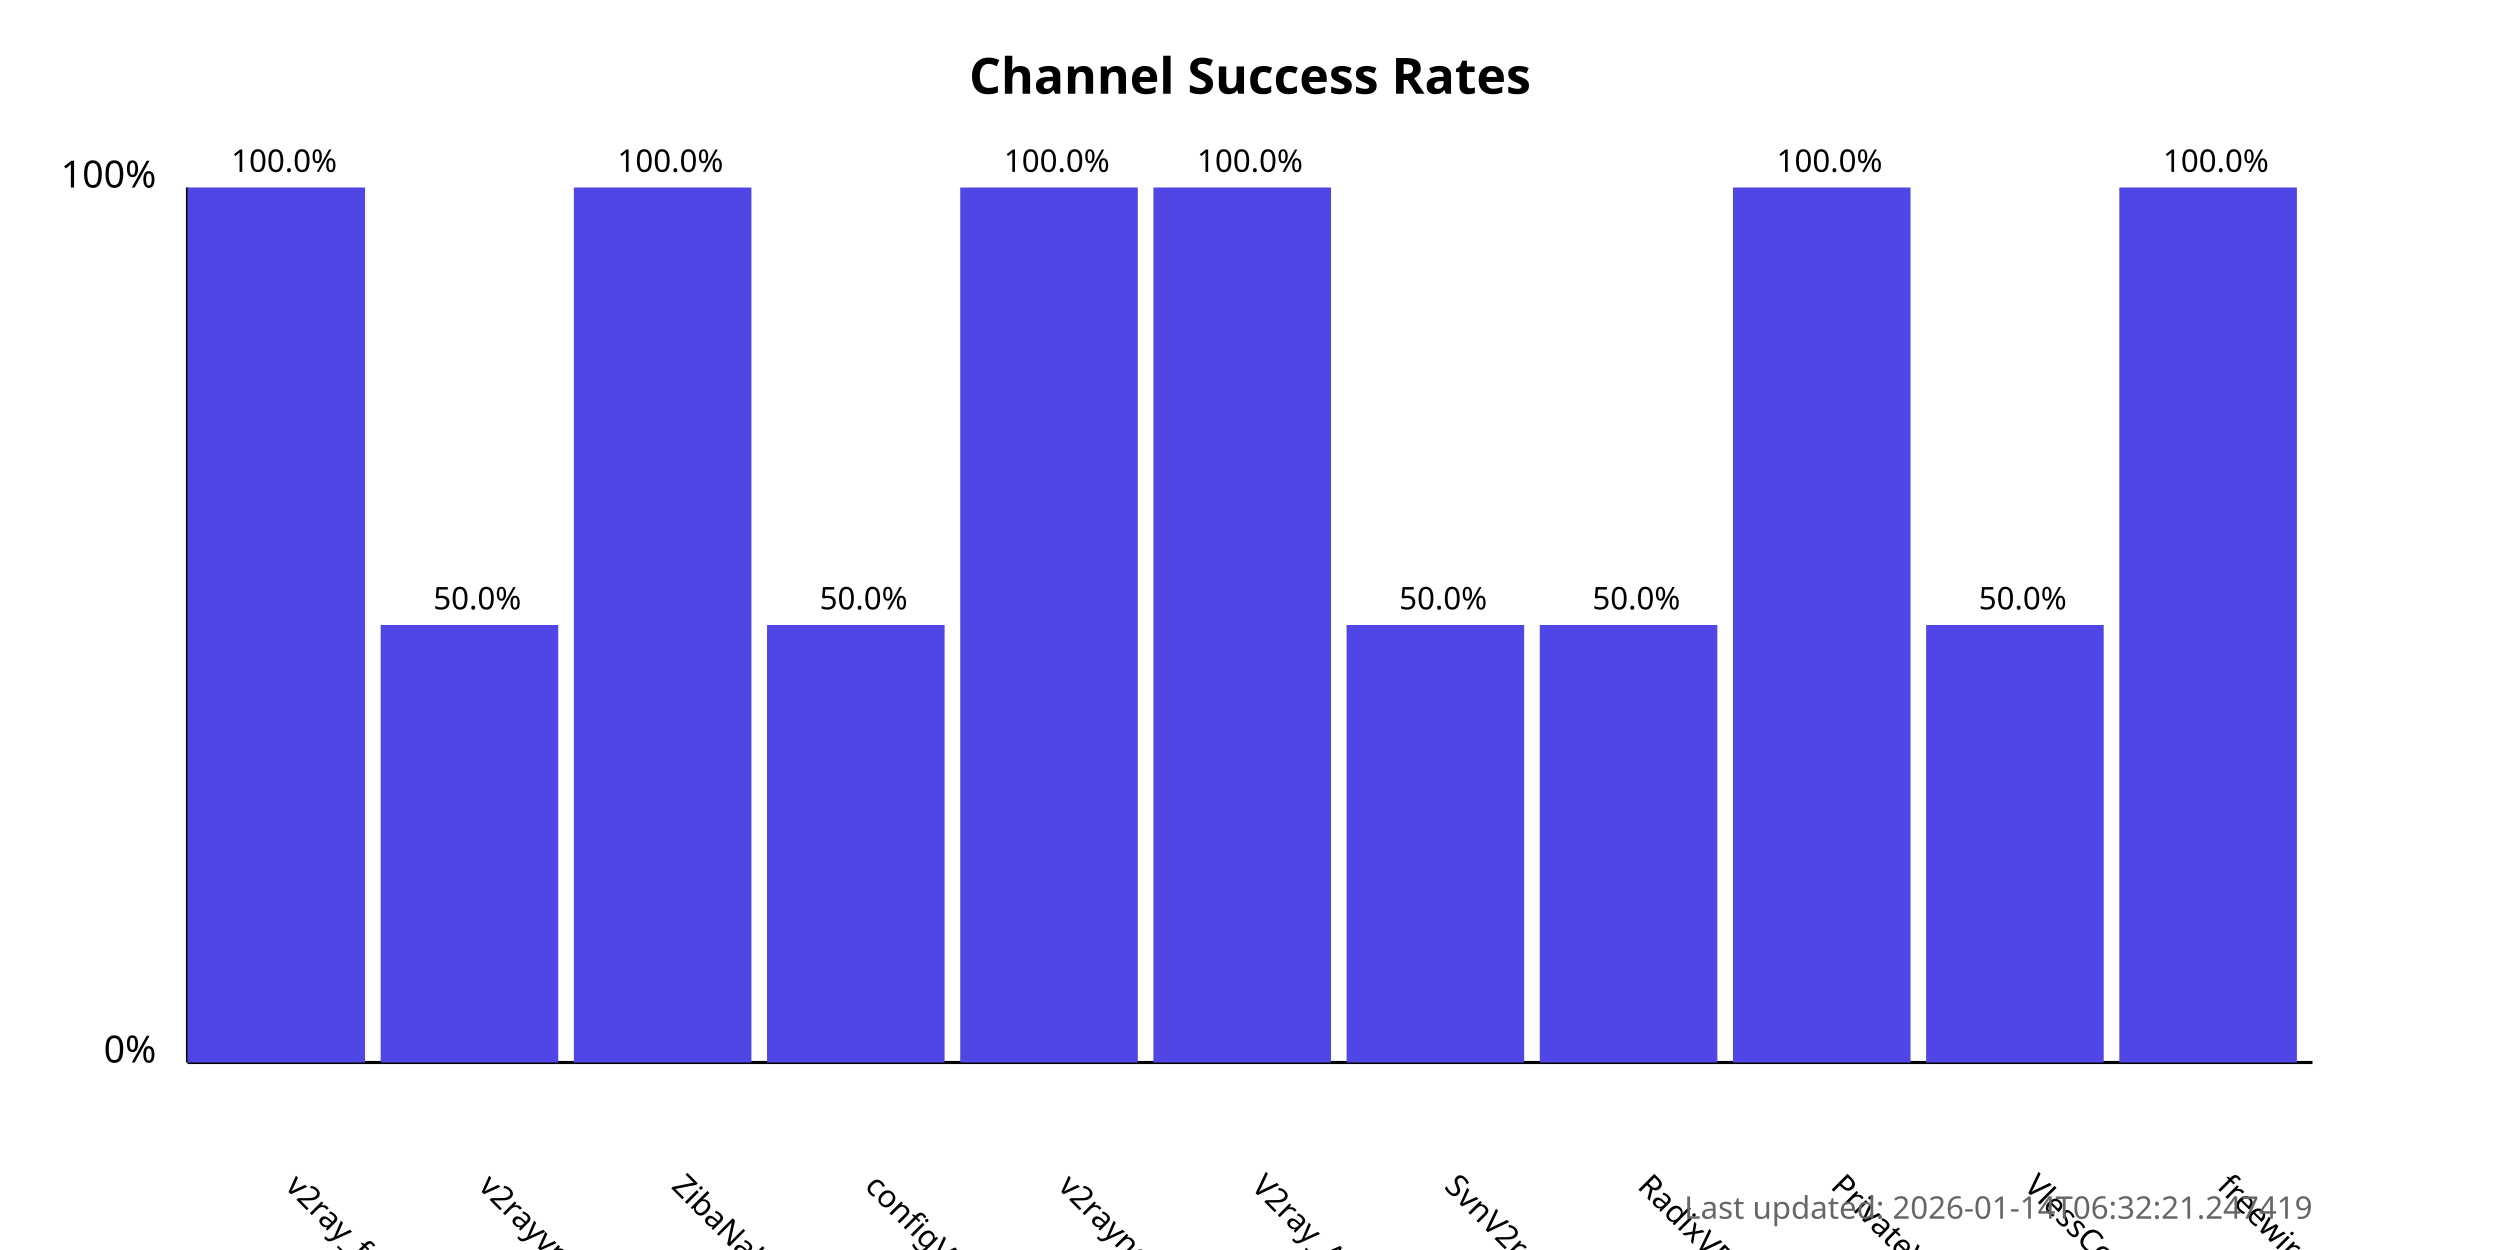
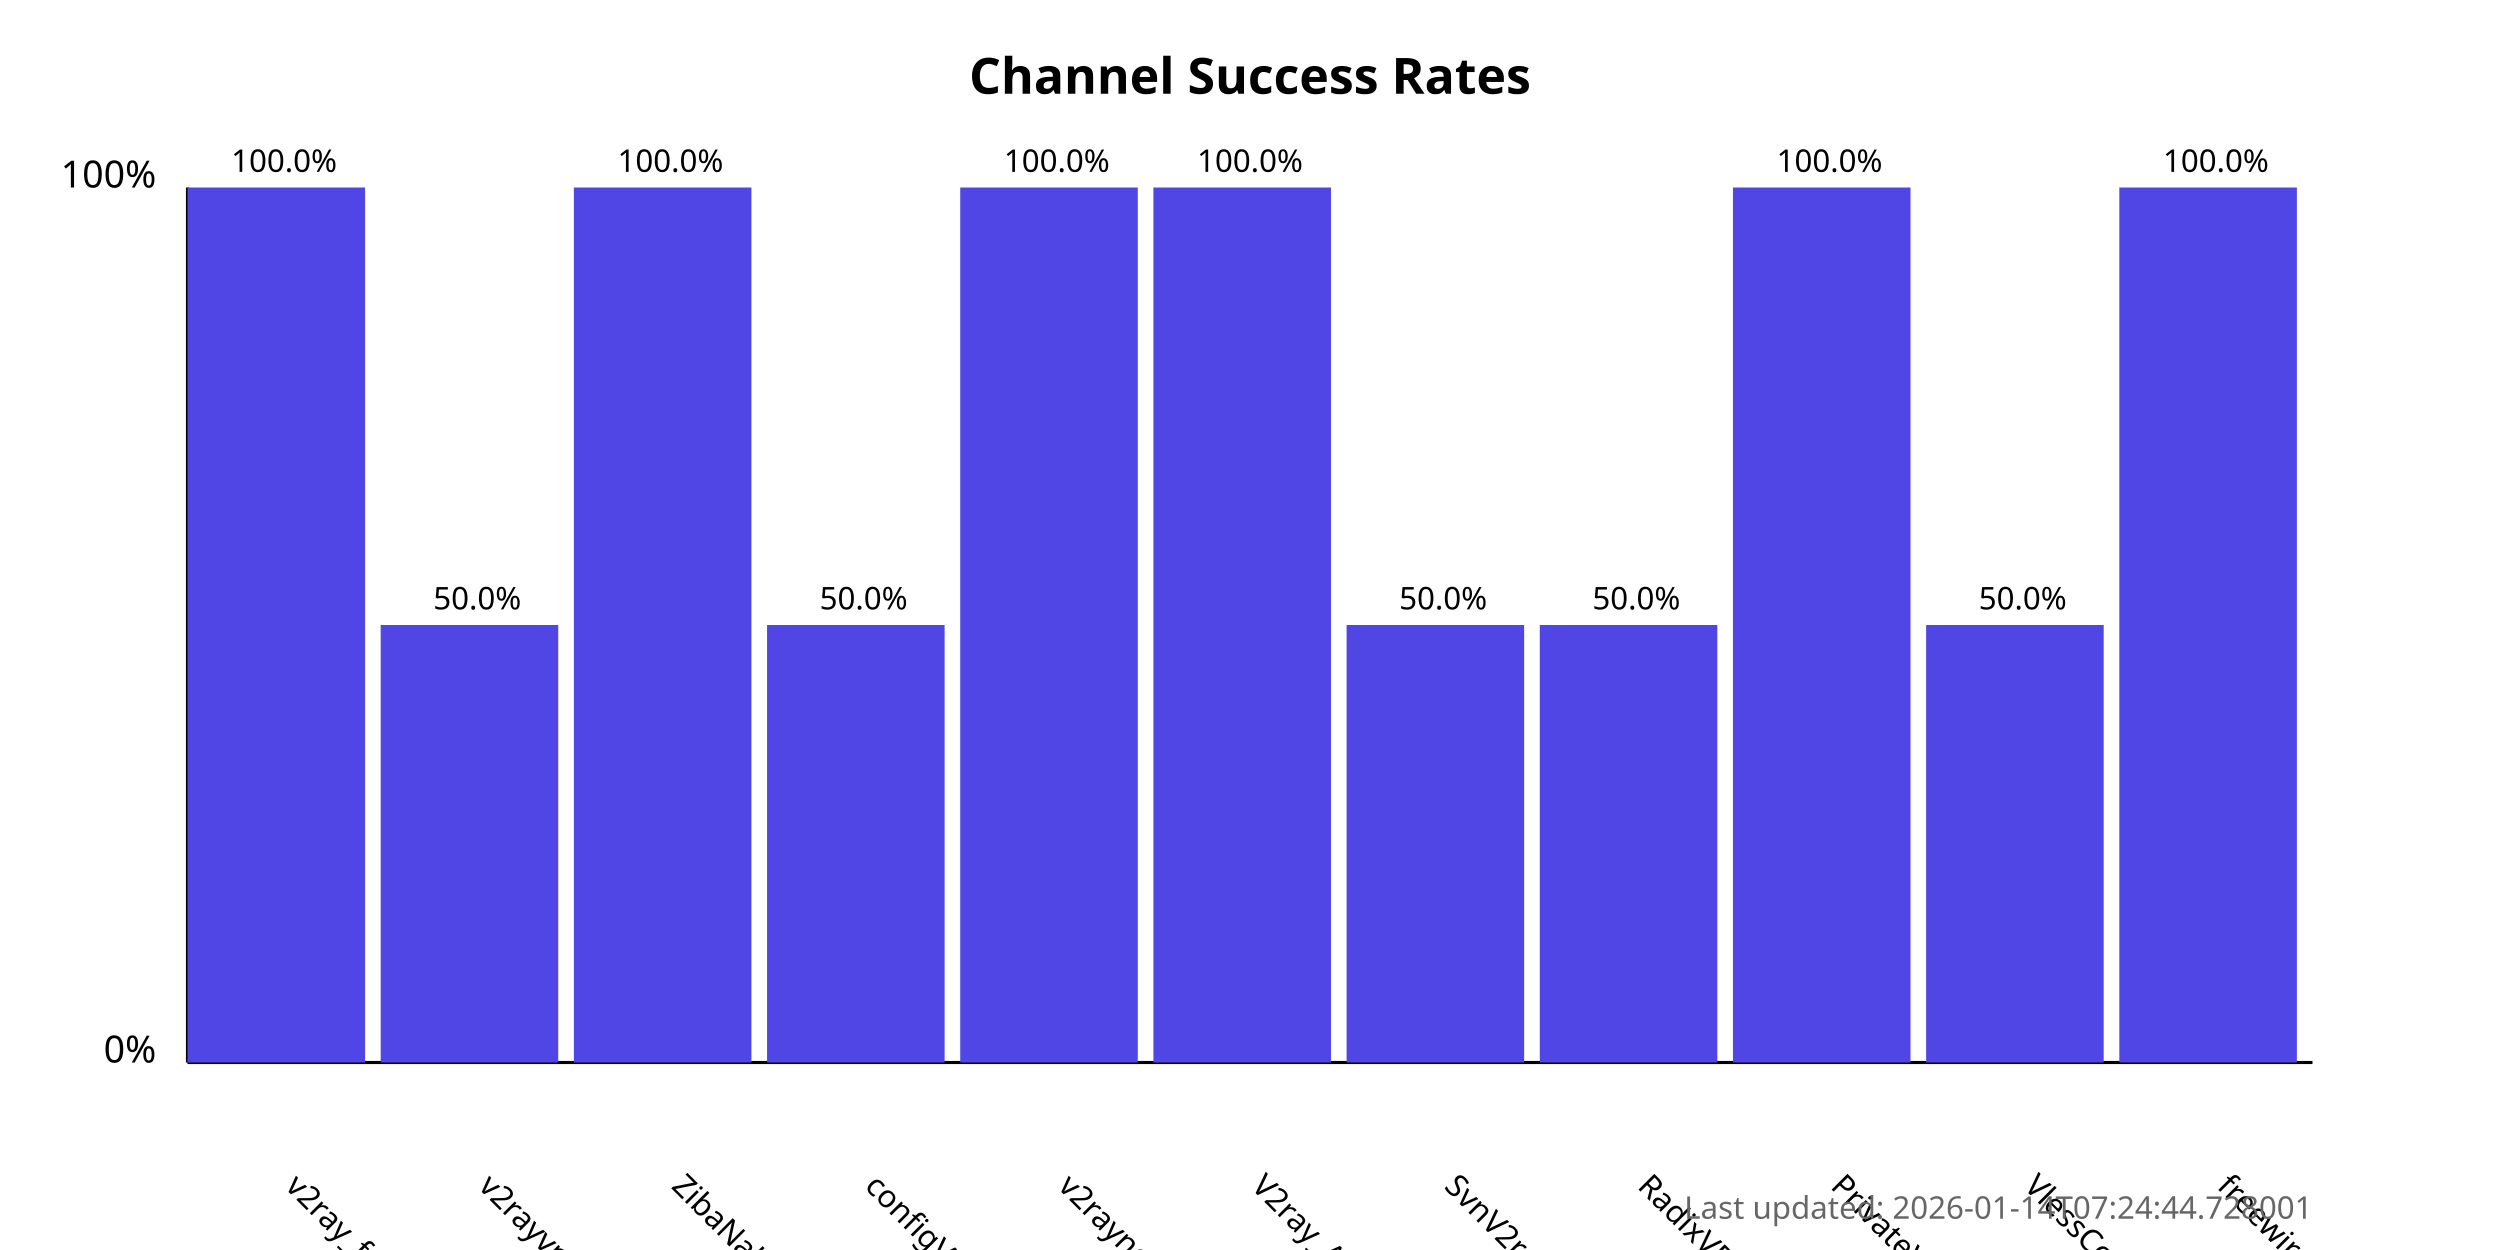
<svg xmlns="http://www.w3.org/2000/svg" width="800" height="400">
  <style>
            .chart-title { font: bold 16px sans-serif; }
            .axis-label { font: 12px sans-serif; }
            .tick-label { font: 10px sans-serif; }
            .bar { fill: #4f46e5; }
            .bar:hover { fill: #6366f1; }
            .timestamp { font: 10px sans-serif; fill: #666; }
        </style>
  <text x="400.0" y="30" text-anchor="middle" class="chart-title">
            Channel Success Rates
        </text>
  <line x1="60" y1="340" x2="60" y2="60" stroke="black" stroke-width="1" />
  <line x1="60" y1="340" x2="740" y2="340" stroke="black" stroke-width="1" />
  <text x="50" y="340" text-anchor="end" class="axis-label">0%</text>
  <text x="50" y="60" text-anchor="end" class="axis-label">100%</text>
  <g>
    <rect x="60" y="60.0" width="56.818" height="280.0" class="bar" />
    <text x="90.909" y="380" transform="rotate(45, 90.90909, 380)" text-anchor="start" class="tick-label">
                v2ray_free_conf
            </text>
    <text x="90.909" y="55.0" text-anchor="middle" class="tick-label">
                100.0%
            </text>
  </g>
  <g>
    <rect x="121.818" y="200.0" width="56.818" height="140.0" class="bar" />
    <text x="152.727" y="380" transform="rotate(45, 152.7273, 380)" text-anchor="start" class="tick-label">
                v2rayvpno
            </text>
    <text x="152.727" y="195.0" text-anchor="middle" class="tick-label">
                50.0%
            </text>
  </g>
  <g>
    <rect x="183.636" y="60.0" width="56.818" height="280.0" class="bar" />
    <text x="214.545" y="380" transform="rotate(45, 214.5455, 380)" text-anchor="start" class="tick-label">
                ZibaNabz
            </text>
    <text x="214.545" y="55.0" text-anchor="middle" class="tick-label">
                100.0%
            </text>
  </g>
  <g>
    <rect x="245.455" y="200.0" width="56.818" height="140.0" class="bar" />
    <text x="276.364" y="380" transform="rotate(45, 276.3636, 380)" text-anchor="start" class="tick-label">
                configV2rayForFree
            </text>
    <text x="276.364" y="195.0" text-anchor="middle" class="tick-label">
                50.0%
            </text>
  </g>
  <g>
    <rect x="307.273" y="60.0" width="56.818" height="280.0" class="bar" />
    <text x="338.182" y="380" transform="rotate(45, 338.1818, 380)" text-anchor="start" class="tick-label">
                v2rayngvpn
            </text>
    <text x="338.182" y="55.0" text-anchor="middle" class="tick-label">
                100.0%
            </text>
  </g>
  <g>
    <rect x="369.091" y="60.0" width="56.818" height="280.0" class="bar" />
    <text x="400.0" y="380" transform="rotate(45, 400.0, 380)" text-anchor="start" class="tick-label">
                V2ray_Alpha
            </text>
    <text x="400.0" y="55.0" text-anchor="middle" class="tick-label">
                100.0%
            </text>
  </g>
  <g>
    <rect x="430.909" y="200.0" width="56.818" height="140.0" class="bar" />
    <text x="461.818" y="380" transform="rotate(45, 461.8182, 380)" text-anchor="start" class="tick-label">
                SvnV2ray
            </text>
    <text x="461.818" y="195.0" text-anchor="middle" class="tick-label">
                50.0%
            </text>
  </g>
  <g>
    <rect x="492.727" y="200.0" width="56.818" height="140.0" class="bar" />
    <text x="523.636" y="380" transform="rotate(45, 523.6364, 380)" text-anchor="start" class="tick-label">
                RadixVPN
            </text>
    <text x="523.636" y="195.0" text-anchor="middle" class="tick-label">
                50.0%
            </text>
  </g>
  <g>
    <rect x="554.545" y="60.0" width="56.818" height="280.0" class="bar" />
    <text x="585.455" y="380" transform="rotate(45, 585.4545, 380)" text-anchor="start" class="tick-label">
                PrivateVPNs
            </text>
    <text x="585.455" y="55.0" text-anchor="middle" class="tick-label">
                100.0%
            </text>
  </g>
  <g>
    <rect x="616.364" y="200.0" width="56.818" height="140.0" class="bar" />
    <text x="647.273" y="380" transform="rotate(45, 647.2727, 380)" text-anchor="start" class="tick-label">
                VlessConfig
            </text>
    <text x="647.273" y="195.0" text-anchor="middle" class="tick-label">
                50.0%
            </text>
  </g>
  <g>
    <rect x="678.182" y="60.0" width="56.818" height="280.0" class="bar" />
    <text x="709.091" y="380" transform="rotate(45, 709.0909, 380)" text-anchor="start" class="tick-label">
                freewireguard
            </text>
    <text x="709.091" y="55.0" text-anchor="middle" class="tick-label">
                100.0%
            </text>
  </g>
  <text x="740" y="390" text-anchor="end" class="timestamp">
-             Last updated: 2026-01-14T06:32:21.247419
+             Last updated: 2026-01-14T07:24:44.728001
        </text>
</svg>
